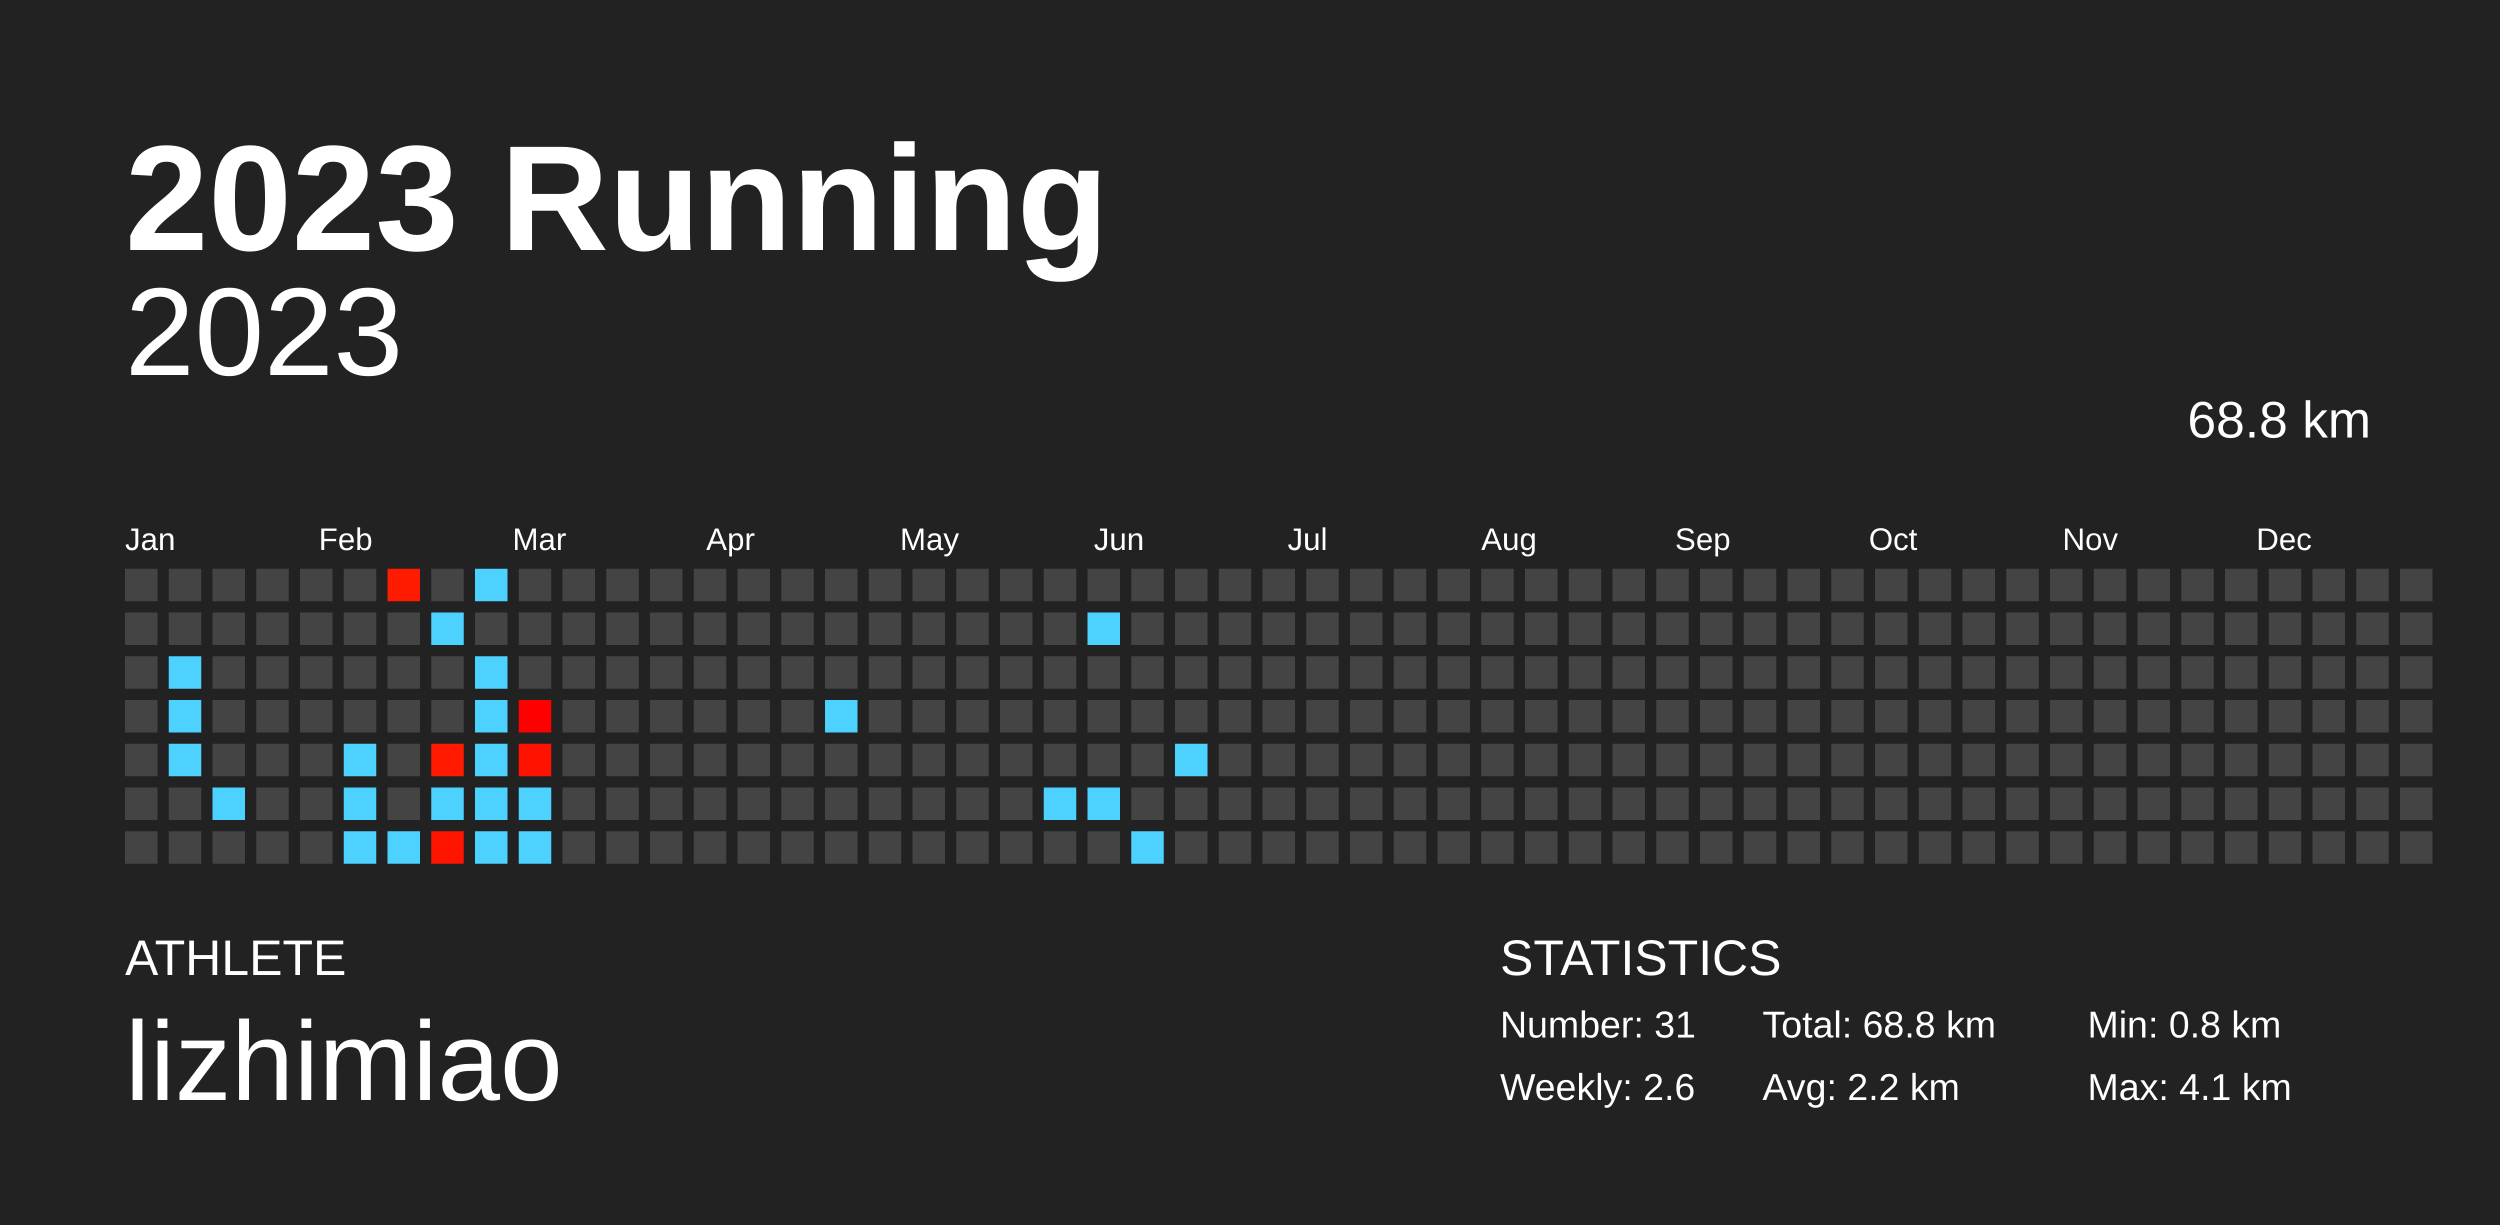
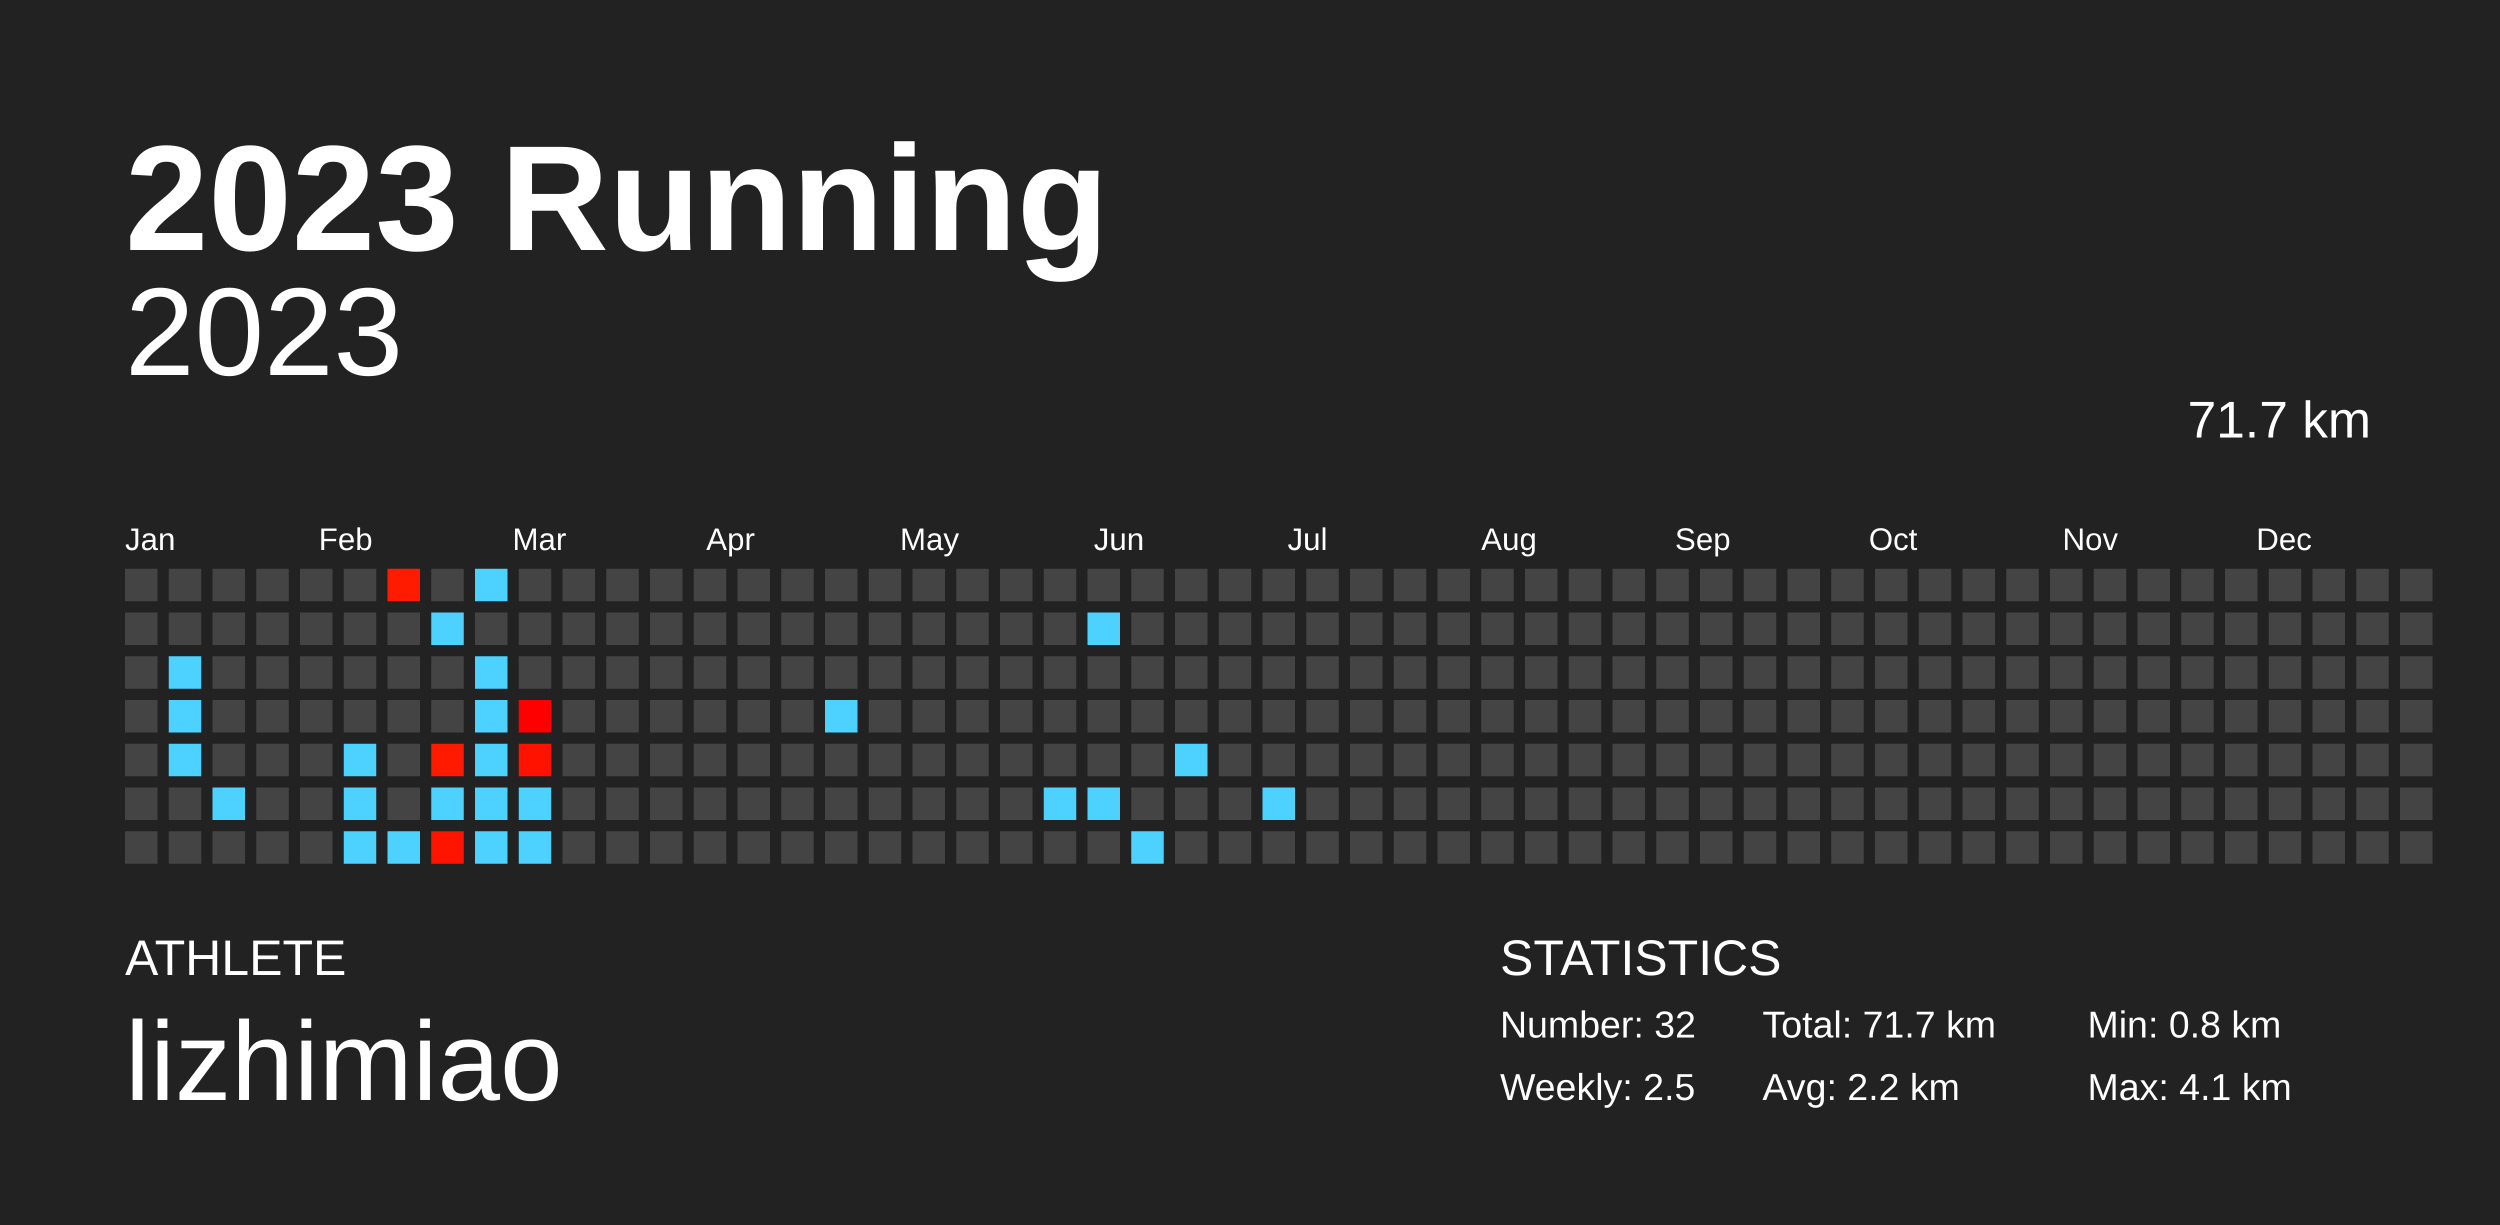
<svg xmlns="http://www.w3.org/2000/svg" baseProfile="full" height="98mm" version="1.1" viewBox="0,0,200,98" width="200mm">
  <defs />
  <rect fill="#222222" height="98" width="200" x="0" y="0" />
  <text fill="#FFFFFF" style="font-size:12px; font-family:Arial; font-weight:bold;" x="10" y="20">2023 Running</text>
  <text fill="#FFFFFF" style="font-size:4px; font-family:Arial" x="10" y="78">ATHLETE</text>
  <text fill="#FFFFFF" style="font-size:9px; font-family:Arial" x="10" y="88">lizhimiao</text>
  <text fill="#FFFFFF" style="font-size:4px; font-family:Arial" x="120" y="78">STATISTICS</text>
-   <text fill="#FFFFFF" style="font-size:3px; font-family:Arial" x="120" y="83">Number: 31</text>
-   <text fill="#FFFFFF" style="font-size:3px; font-family:Arial" x="120" y="88">Weekly: 2.6</text>
-   <text fill="#FFFFFF" style="font-size:3px; font-family:Arial" x="141" y="83">Total: 68.8 km</text>
+   <text fill="#FFFFFF" style="font-size:3px; font-family:Arial" x="120" y="83">Number: 32</text>
+   <text fill="#FFFFFF" style="font-size:3px; font-family:Arial" x="120" y="88">Weekly: 2.5</text>
+   <text fill="#FFFFFF" style="font-size:3px; font-family:Arial" x="141" y="83">Total: 71.7 km</text>
  <text fill="#FFFFFF" style="font-size:3px; font-family:Arial" x="141" y="88">Avg: 2.2 km</text>
  <text fill="#FFFFFF" style="font-size:3px; font-family:Arial" x="167" y="83">Min: 0.8 km</text>
  <text fill="#FFFFFF" style="font-size:3px; font-family:Arial" x="167" y="88">Max: 4.1 km</text>
  <text alignment-baseline="hanging" fill="#FFFFFF" style="font-size:10.0px; font-family:Arial;" x="10" y="30">2023</text>
-   <text alignment-baseline="hanging" fill="#FFFFFF" style="font-size:4.125px; font-family:Arial;" x="175" y="35">68.8 km</text>
+   <text alignment-baseline="hanging" fill="#FFFFFF" style="font-size:4.125px; font-family:Arial;" x="175" y="35">71.7 km</text>
  <text fill="#FFFFFF" style="font-size:2.5px; font-family:Arial" x="10.0" y="44">Jan</text>
  <text fill="#FFFFFF" style="font-size:2.5px; font-family:Arial" x="25.5" y="44">Feb</text>
  <text fill="#FFFFFF" style="font-size:2.5px; font-family:Arial" x="41.0" y="44">Mar</text>
  <text fill="#FFFFFF" style="font-size:2.5px; font-family:Arial" x="56.5" y="44">Apr</text>
  <text fill="#FFFFFF" style="font-size:2.5px; font-family:Arial" x="72.0" y="44">May</text>
  <text fill="#FFFFFF" style="font-size:2.5px; font-family:Arial" x="87.5" y="44">Jun</text>
  <text fill="#FFFFFF" style="font-size:2.5px; font-family:Arial" x="103.0" y="44">Jul</text>
  <text fill="#FFFFFF" style="font-size:2.5px; font-family:Arial" x="118.5" y="44">Aug</text>
  <text fill="#FFFFFF" style="font-size:2.5px; font-family:Arial" x="134.0" y="44">Sep</text>
  <text fill="#FFFFFF" style="font-size:2.5px; font-family:Arial" x="149.5" y="44">Oct</text>
  <text fill="#FFFFFF" style="font-size:2.5px; font-family:Arial" x="165.0" y="44">Nov</text>
  <text fill="#FFFFFF" style="font-size:2.5px; font-family:Arial" x="180.5" y="44">Dec</text>
  <rect fill="#444444" height="2.6" width="2.6" x="10.0" y="45.5" />
  <rect fill="#444444" height="2.6" width="2.6" x="10.0" y="49.0" />
  <rect fill="#444444" height="2.6" width="2.6" x="10.0" y="52.5" />
  <rect fill="#444444" height="2.6" width="2.6" x="10.0" y="56.0" />
  <rect fill="#444444" height="2.6" width="2.6" x="10.0" y="59.5" />
  <rect fill="#444444" height="2.6" width="2.6" x="10.0" y="63.0" />
  <rect fill="#444444" height="2.6" width="2.6" x="10.0" y="66.5" />
  <rect fill="#444444" height="2.6" width="2.6" x="13.5" y="45.5" />
  <rect fill="#444444" height="2.6" width="2.6" x="13.5" y="49.0" />
  <rect fill="#4dd2ff" height="2.6" width="2.6" x="13.5" y="52.5" />
  <rect fill="#4dd2ff" height="2.6" width="2.6" x="13.5" y="56.0" />
  <rect fill="#4dd2ff" height="2.6" width="2.6" x="13.5" y="59.5" />
  <rect fill="#444444" height="2.6" width="2.6" x="13.5" y="63.0" />
  <rect fill="#444444" height="2.6" width="2.6" x="13.5" y="66.5" />
  <rect fill="#444444" height="2.6" width="2.6" x="17.0" y="45.5" />
  <rect fill="#444444" height="2.6" width="2.6" x="17.0" y="49.0" />
  <rect fill="#444444" height="2.6" width="2.6" x="17.0" y="52.5" />
  <rect fill="#444444" height="2.6" width="2.6" x="17.0" y="56.0" />
  <rect fill="#444444" height="2.6" width="2.6" x="17.0" y="59.5" />
  <rect fill="#4dd2ff" height="2.6" width="2.6" x="17.0" y="63.0" />
  <rect fill="#444444" height="2.6" width="2.6" x="17.0" y="66.5" />
  <rect fill="#444444" height="2.6" width="2.6" x="20.5" y="45.5" />
  <rect fill="#444444" height="2.6" width="2.6" x="20.5" y="49.0" />
  <rect fill="#444444" height="2.6" width="2.6" x="20.5" y="52.5" />
  <rect fill="#444444" height="2.6" width="2.6" x="20.5" y="56.0" />
  <rect fill="#444444" height="2.6" width="2.6" x="20.5" y="59.5" />
  <rect fill="#444444" height="2.6" width="2.6" x="20.5" y="63.0" />
  <rect fill="#444444" height="2.6" width="2.6" x="20.5" y="66.5" />
  <rect fill="#444444" height="2.6" width="2.6" x="24.0" y="45.5" />
  <rect fill="#444444" height="2.6" width="2.6" x="24.0" y="49.0" />
  <rect fill="#444444" height="2.6" width="2.6" x="24.0" y="52.5" />
  <rect fill="#444444" height="2.6" width="2.6" x="24.0" y="56.0" />
  <rect fill="#444444" height="2.6" width="2.6" x="24.0" y="59.5" />
  <rect fill="#444444" height="2.6" width="2.6" x="24.0" y="63.0" />
  <rect fill="#444444" height="2.6" width="2.6" x="24.0" y="66.5" />
  <rect fill="#444444" height="2.6" width="2.6" x="27.5" y="45.5" />
  <rect fill="#444444" height="2.6" width="2.6" x="27.5" y="49.0" />
  <rect fill="#444444" height="2.6" width="2.6" x="27.5" y="52.5" />
  <rect fill="#444444" height="2.6" width="2.6" x="27.5" y="56.0" />
  <rect fill="#4dd2ff" height="2.6" width="2.6" x="27.5" y="59.5" />
  <rect fill="#4dd2ff" height="2.6" width="2.6" x="27.5" y="63.0" />
  <rect fill="#4dd2ff" height="2.6" width="2.6" x="27.5" y="66.5" />
  <rect fill="#ff1b00" height="2.6" width="2.6" x="31.0" y="45.5" />
  <rect fill="#444444" height="2.6" width="2.6" x="31.0" y="49.0" />
  <rect fill="#444444" height="2.6" width="2.6" x="31.0" y="52.5" />
  <rect fill="#444444" height="2.6" width="2.6" x="31.0" y="56.0" />
  <rect fill="#444444" height="2.6" width="2.6" x="31.0" y="59.5" />
  <rect fill="#444444" height="2.6" width="2.6" x="31.0" y="63.0" />
  <rect fill="#4dd2ff" height="2.6" width="2.6" x="31.0" y="66.5" />
  <rect fill="#444444" height="2.6" width="2.6" x="34.5" y="45.5" />
  <rect fill="#4dd2ff" height="2.6" width="2.6" x="34.5" y="49.0" />
  <rect fill="#444444" height="2.6" width="2.6" x="34.5" y="52.5" />
  <rect fill="#444444" height="2.6" width="2.6" x="34.5" y="56.0" />
  <rect fill="#ff1a00" height="2.6" width="2.6" x="34.5" y="59.5" />
  <rect fill="#4dd2ff" height="2.6" width="2.6" x="34.5" y="63.0" />
  <rect fill="#ff1400" height="2.6" width="2.6" x="34.5" y="66.5" />
  <rect fill="#4dd2ff" height="2.6" width="2.6" x="38.0" y="45.5" />
  <rect fill="#444444" height="2.6" width="2.6" x="38.0" y="49.0" />
  <rect fill="#4dd2ff" height="2.6" width="2.6" x="38.0" y="52.5" />
  <rect fill="#4dd2ff" height="2.6" width="2.6" x="38.0" y="56.0" />
  <rect fill="#4dd2ff" height="2.6" width="2.6" x="38.0" y="59.5" />
  <rect fill="#4dd2ff" height="2.6" width="2.6" x="38.0" y="63.0" />
  <rect fill="#4dd2ff" height="2.6" width="2.6" x="38.0" y="66.5" />
  <rect fill="#444444" height="2.6" width="2.6" x="41.5" y="45.5" />
  <rect fill="#444444" height="2.6" width="2.6" x="41.5" y="49.0" />
  <rect fill="#444444" height="2.6" width="2.6" x="41.5" y="52.5" />
  <rect fill="#ff0000" height="2.6" width="2.6" x="41.5" y="56.0" />
  <rect fill="#ff1200" height="2.6" width="2.6" x="41.5" y="59.5" />
  <rect fill="#4dd2ff" height="2.6" width="2.6" x="41.5" y="63.0" />
  <rect fill="#4dd2ff" height="2.6" width="2.6" x="41.5" y="66.5" />
  <rect fill="#444444" height="2.6" width="2.6" x="45.0" y="45.5" />
  <rect fill="#444444" height="2.6" width="2.6" x="45.0" y="49.0" />
  <rect fill="#444444" height="2.6" width="2.6" x="45.0" y="52.5" />
  <rect fill="#444444" height="2.6" width="2.6" x="45.0" y="56.0" />
  <rect fill="#444444" height="2.6" width="2.6" x="45.0" y="59.5" />
  <rect fill="#444444" height="2.6" width="2.6" x="45.0" y="63.0" />
  <rect fill="#444444" height="2.6" width="2.6" x="45.0" y="66.5" />
  <rect fill="#444444" height="2.6" width="2.6" x="48.5" y="45.5" />
  <rect fill="#444444" height="2.6" width="2.6" x="48.5" y="49.0" />
  <rect fill="#444444" height="2.6" width="2.6" x="48.5" y="52.5" />
  <rect fill="#444444" height="2.6" width="2.6" x="48.5" y="56.0" />
  <rect fill="#444444" height="2.6" width="2.6" x="48.5" y="59.5" />
  <rect fill="#444444" height="2.6" width="2.6" x="48.5" y="63.0" />
  <rect fill="#444444" height="2.6" width="2.6" x="48.5" y="66.5" />
  <rect fill="#444444" height="2.6" width="2.6" x="52.0" y="45.5" />
  <rect fill="#444444" height="2.6" width="2.6" x="52.0" y="49.0" />
  <rect fill="#444444" height="2.6" width="2.6" x="52.0" y="52.5" />
  <rect fill="#444444" height="2.6" width="2.6" x="52.0" y="56.0" />
  <rect fill="#444444" height="2.6" width="2.6" x="52.0" y="59.5" />
  <rect fill="#444444" height="2.6" width="2.6" x="52.0" y="63.0" />
  <rect fill="#444444" height="2.6" width="2.6" x="52.0" y="66.5" />
  <rect fill="#444444" height="2.6" width="2.6" x="55.5" y="45.5" />
  <rect fill="#444444" height="2.6" width="2.6" x="55.5" y="49.0" />
  <rect fill="#444444" height="2.6" width="2.6" x="55.5" y="52.5" />
  <rect fill="#444444" height="2.6" width="2.6" x="55.5" y="56.0" />
  <rect fill="#444444" height="2.6" width="2.6" x="55.5" y="59.5" />
  <rect fill="#444444" height="2.6" width="2.6" x="55.5" y="63.0" />
  <rect fill="#444444" height="2.6" width="2.6" x="55.5" y="66.5" />
  <rect fill="#444444" height="2.6" width="2.6" x="59.0" y="45.5" />
  <rect fill="#444444" height="2.6" width="2.6" x="59.0" y="49.0" />
  <rect fill="#444444" height="2.6" width="2.6" x="59.0" y="52.5" />
  <rect fill="#444444" height="2.6" width="2.6" x="59.0" y="56.0" />
  <rect fill="#444444" height="2.6" width="2.6" x="59.0" y="59.5" />
  <rect fill="#444444" height="2.6" width="2.6" x="59.0" y="63.0" />
  <rect fill="#444444" height="2.6" width="2.6" x="59.0" y="66.5" />
  <rect fill="#444444" height="2.6" width="2.6" x="62.5" y="45.5" />
  <rect fill="#444444" height="2.6" width="2.6" x="62.5" y="49.0" />
  <rect fill="#444444" height="2.6" width="2.6" x="62.5" y="52.5" />
  <rect fill="#444444" height="2.6" width="2.6" x="62.5" y="56.0" />
  <rect fill="#444444" height="2.6" width="2.6" x="62.5" y="59.5" />
  <rect fill="#444444" height="2.6" width="2.6" x="62.5" y="63.0" />
  <rect fill="#444444" height="2.6" width="2.6" x="62.5" y="66.5" />
  <rect fill="#444444" height="2.6" width="2.6" x="66.0" y="45.5" />
  <rect fill="#444444" height="2.6" width="2.6" x="66.0" y="49.0" />
  <rect fill="#444444" height="2.6" width="2.6" x="66.0" y="52.5" />
  <rect fill="#4dd2ff" height="2.6" width="2.6" x="66.0" y="56.0" />
  <rect fill="#444444" height="2.6" width="2.6" x="66.0" y="59.5" />
  <rect fill="#444444" height="2.6" width="2.6" x="66.0" y="63.0" />
  <rect fill="#444444" height="2.6" width="2.6" x="66.0" y="66.5" />
  <rect fill="#444444" height="2.6" width="2.6" x="69.5" y="45.5" />
  <rect fill="#444444" height="2.6" width="2.6" x="69.5" y="49.0" />
  <rect fill="#444444" height="2.6" width="2.6" x="69.5" y="52.5" />
  <rect fill="#444444" height="2.6" width="2.6" x="69.5" y="56.0" />
  <rect fill="#444444" height="2.6" width="2.6" x="69.5" y="59.5" />
  <rect fill="#444444" height="2.6" width="2.6" x="69.5" y="63.0" />
  <rect fill="#444444" height="2.6" width="2.6" x="69.5" y="66.5" />
  <rect fill="#444444" height="2.6" width="2.6" x="73.0" y="45.5" />
  <rect fill="#444444" height="2.6" width="2.6" x="73.0" y="49.0" />
  <rect fill="#444444" height="2.6" width="2.6" x="73.0" y="52.5" />
  <rect fill="#444444" height="2.6" width="2.6" x="73.0" y="56.0" />
  <rect fill="#444444" height="2.6" width="2.6" x="73.0" y="59.5" />
  <rect fill="#444444" height="2.6" width="2.6" x="73.0" y="63.0" />
  <rect fill="#444444" height="2.6" width="2.6" x="73.0" y="66.5" />
  <rect fill="#444444" height="2.6" width="2.6" x="76.5" y="45.5" />
  <rect fill="#444444" height="2.6" width="2.6" x="76.5" y="49.0" />
  <rect fill="#444444" height="2.6" width="2.6" x="76.5" y="52.5" />
  <rect fill="#444444" height="2.6" width="2.6" x="76.5" y="56.0" />
  <rect fill="#444444" height="2.6" width="2.6" x="76.5" y="59.5" />
  <rect fill="#444444" height="2.6" width="2.6" x="76.5" y="63.0" />
  <rect fill="#444444" height="2.6" width="2.6" x="76.5" y="66.5" />
  <rect fill="#444444" height="2.6" width="2.6" x="80.0" y="45.5" />
  <rect fill="#444444" height="2.6" width="2.6" x="80.0" y="49.0" />
  <rect fill="#444444" height="2.6" width="2.6" x="80.0" y="52.5" />
  <rect fill="#444444" height="2.6" width="2.6" x="80.0" y="56.0" />
  <rect fill="#444444" height="2.6" width="2.6" x="80.0" y="59.5" />
  <rect fill="#444444" height="2.6" width="2.6" x="80.0" y="63.0" />
  <rect fill="#444444" height="2.6" width="2.6" x="80.0" y="66.5" />
  <rect fill="#444444" height="2.6" width="2.6" x="83.5" y="45.5" />
  <rect fill="#444444" height="2.6" width="2.6" x="83.5" y="49.0" />
  <rect fill="#444444" height="2.6" width="2.6" x="83.5" y="52.5" />
  <rect fill="#444444" height="2.6" width="2.6" x="83.5" y="56.0" />
  <rect fill="#444444" height="2.6" width="2.6" x="83.5" y="59.5" />
  <rect fill="#4dd2ff" height="2.6" width="2.6" x="83.5" y="63.0" />
  <rect fill="#444444" height="2.6" width="2.6" x="83.5" y="66.5" />
  <rect fill="#444444" height="2.6" width="2.6" x="87.0" y="45.5" />
  <rect fill="#4dd2ff" height="2.6" width="2.6" x="87.0" y="49.0" />
  <rect fill="#444444" height="2.6" width="2.6" x="87.0" y="52.5" />
  <rect fill="#444444" height="2.6" width="2.6" x="87.0" y="56.0" />
  <rect fill="#444444" height="2.6" width="2.6" x="87.0" y="59.5" />
  <rect fill="#4dd2ff" height="2.6" width="2.6" x="87.0" y="63.0" />
  <rect fill="#444444" height="2.6" width="2.6" x="87.0" y="66.5" />
  <rect fill="#444444" height="2.6" width="2.6" x="90.5" y="45.5" />
  <rect fill="#444444" height="2.6" width="2.6" x="90.5" y="49.0" />
  <rect fill="#444444" height="2.6" width="2.6" x="90.5" y="52.5" />
  <rect fill="#444444" height="2.6" width="2.6" x="90.5" y="56.0" />
  <rect fill="#444444" height="2.6" width="2.6" x="90.5" y="59.5" />
  <rect fill="#444444" height="2.6" width="2.6" x="90.5" y="63.0" />
  <rect fill="#4dd2ff" height="2.6" width="2.6" x="90.5" y="66.5" />
  <rect fill="#444444" height="2.6" width="2.6" x="94.0" y="45.5" />
  <rect fill="#444444" height="2.6" width="2.6" x="94.0" y="49.0" />
  <rect fill="#444444" height="2.6" width="2.6" x="94.0" y="52.5" />
  <rect fill="#444444" height="2.6" width="2.6" x="94.0" y="56.0" />
  <rect fill="#4dd2ff" height="2.6" width="2.6" x="94.0" y="59.5" />
  <rect fill="#444444" height="2.6" width="2.6" x="94.0" y="63.0" />
  <rect fill="#444444" height="2.6" width="2.6" x="94.0" y="66.5" />
  <rect fill="#444444" height="2.6" width="2.6" x="97.5" y="45.5" />
  <rect fill="#444444" height="2.6" width="2.6" x="97.5" y="49.0" />
  <rect fill="#444444" height="2.6" width="2.6" x="97.5" y="52.5" />
  <rect fill="#444444" height="2.6" width="2.6" x="97.5" y="56.0" />
  <rect fill="#444444" height="2.6" width="2.6" x="97.5" y="59.5" />
  <rect fill="#444444" height="2.6" width="2.6" x="97.5" y="63.0" />
  <rect fill="#444444" height="2.6" width="2.6" x="97.5" y="66.5" />
  <rect fill="#444444" height="2.6" width="2.6" x="101.0" y="45.5" />
  <rect fill="#444444" height="2.6" width="2.6" x="101.0" y="49.0" />
  <rect fill="#444444" height="2.6" width="2.6" x="101.0" y="52.5" />
  <rect fill="#444444" height="2.6" width="2.6" x="101.0" y="56.0" />
  <rect fill="#444444" height="2.6" width="2.6" x="101.0" y="59.5" />
-   <rect fill="#444444" height="2.6" width="2.6" x="101.0" y="63.0" />
+   <rect fill="#4dd2ff" height="2.6" width="2.6" x="101.0" y="63.0" />
  <rect fill="#444444" height="2.6" width="2.6" x="101.0" y="66.5" />
  <rect fill="#444444" height="2.6" width="2.6" x="104.5" y="45.5" />
  <rect fill="#444444" height="2.6" width="2.6" x="104.5" y="49.0" />
  <rect fill="#444444" height="2.6" width="2.6" x="104.5" y="52.5" />
  <rect fill="#444444" height="2.6" width="2.6" x="104.5" y="56.0" />
  <rect fill="#444444" height="2.6" width="2.6" x="104.5" y="59.5" />
  <rect fill="#444444" height="2.6" width="2.6" x="104.5" y="63.0" />
  <rect fill="#444444" height="2.6" width="2.6" x="104.5" y="66.5" />
  <rect fill="#444444" height="2.6" width="2.6" x="108.0" y="45.5" />
  <rect fill="#444444" height="2.6" width="2.6" x="108.0" y="49.0" />
  <rect fill="#444444" height="2.6" width="2.6" x="108.0" y="52.5" />
  <rect fill="#444444" height="2.6" width="2.6" x="108.0" y="56.0" />
  <rect fill="#444444" height="2.6" width="2.6" x="108.0" y="59.5" />
  <rect fill="#444444" height="2.6" width="2.6" x="108.0" y="63.0" />
  <rect fill="#444444" height="2.6" width="2.6" x="108.0" y="66.5" />
  <rect fill="#444444" height="2.6" width="2.6" x="111.5" y="45.5" />
  <rect fill="#444444" height="2.6" width="2.6" x="111.5" y="49.0" />
  <rect fill="#444444" height="2.6" width="2.6" x="111.5" y="52.5" />
  <rect fill="#444444" height="2.6" width="2.6" x="111.5" y="56.0" />
  <rect fill="#444444" height="2.6" width="2.6" x="111.5" y="59.5" />
  <rect fill="#444444" height="2.6" width="2.6" x="111.5" y="63.0" />
  <rect fill="#444444" height="2.6" width="2.6" x="111.5" y="66.5" />
  <rect fill="#444444" height="2.6" width="2.6" x="115.0" y="45.5" />
  <rect fill="#444444" height="2.6" width="2.6" x="115.0" y="49.0" />
  <rect fill="#444444" height="2.6" width="2.6" x="115.0" y="52.5" />
  <rect fill="#444444" height="2.6" width="2.6" x="115.0" y="56.0" />
  <rect fill="#444444" height="2.6" width="2.6" x="115.0" y="59.5" />
  <rect fill="#444444" height="2.6" width="2.6" x="115.0" y="63.0" />
  <rect fill="#444444" height="2.6" width="2.6" x="115.0" y="66.5" />
  <rect fill="#444444" height="2.6" width="2.6" x="118.5" y="45.5" />
  <rect fill="#444444" height="2.6" width="2.6" x="118.5" y="49.0" />
  <rect fill="#444444" height="2.6" width="2.6" x="118.5" y="52.5" />
  <rect fill="#444444" height="2.6" width="2.6" x="118.5" y="56.0" />
  <rect fill="#444444" height="2.6" width="2.6" x="118.5" y="59.5" />
  <rect fill="#444444" height="2.6" width="2.6" x="118.5" y="63.0" />
  <rect fill="#444444" height="2.6" width="2.6" x="118.5" y="66.5" />
  <rect fill="#444444" height="2.6" width="2.6" x="122.0" y="45.5" />
  <rect fill="#444444" height="2.6" width="2.6" x="122.0" y="49.0" />
  <rect fill="#444444" height="2.6" width="2.6" x="122.0" y="52.5" />
  <rect fill="#444444" height="2.6" width="2.6" x="122.0" y="56.0" />
  <rect fill="#444444" height="2.6" width="2.6" x="122.0" y="59.5" />
  <rect fill="#444444" height="2.6" width="2.6" x="122.0" y="63.0" />
  <rect fill="#444444" height="2.6" width="2.6" x="122.0" y="66.5" />
  <rect fill="#444444" height="2.6" width="2.6" x="125.5" y="45.5" />
  <rect fill="#444444" height="2.6" width="2.6" x="125.5" y="49.0" />
  <rect fill="#444444" height="2.6" width="2.6" x="125.5" y="52.5" />
  <rect fill="#444444" height="2.6" width="2.6" x="125.5" y="56.0" />
  <rect fill="#444444" height="2.6" width="2.6" x="125.5" y="59.5" />
  <rect fill="#444444" height="2.6" width="2.6" x="125.5" y="63.0" />
  <rect fill="#444444" height="2.6" width="2.6" x="125.5" y="66.5" />
  <rect fill="#444444" height="2.6" width="2.6" x="129.0" y="45.5" />
  <rect fill="#444444" height="2.6" width="2.6" x="129.0" y="49.0" />
  <rect fill="#444444" height="2.6" width="2.6" x="129.0" y="52.5" />
  <rect fill="#444444" height="2.6" width="2.6" x="129.0" y="56.0" />
  <rect fill="#444444" height="2.6" width="2.6" x="129.0" y="59.5" />
  <rect fill="#444444" height="2.6" width="2.6" x="129.0" y="63.0" />
  <rect fill="#444444" height="2.6" width="2.6" x="129.0" y="66.5" />
  <rect fill="#444444" height="2.6" width="2.6" x="132.5" y="45.5" />
  <rect fill="#444444" height="2.6" width="2.6" x="132.5" y="49.0" />
  <rect fill="#444444" height="2.6" width="2.6" x="132.5" y="52.5" />
  <rect fill="#444444" height="2.6" width="2.6" x="132.5" y="56.0" />
  <rect fill="#444444" height="2.6" width="2.6" x="132.5" y="59.5" />
  <rect fill="#444444" height="2.6" width="2.6" x="132.5" y="63.0" />
  <rect fill="#444444" height="2.6" width="2.6" x="132.5" y="66.5" />
  <rect fill="#444444" height="2.6" width="2.6" x="136.0" y="45.5" />
  <rect fill="#444444" height="2.6" width="2.6" x="136.0" y="49.0" />
  <rect fill="#444444" height="2.6" width="2.6" x="136.0" y="52.5" />
  <rect fill="#444444" height="2.6" width="2.6" x="136.0" y="56.0" />
  <rect fill="#444444" height="2.6" width="2.6" x="136.0" y="59.5" />
  <rect fill="#444444" height="2.6" width="2.6" x="136.0" y="63.0" />
  <rect fill="#444444" height="2.6" width="2.6" x="136.0" y="66.5" />
  <rect fill="#444444" height="2.6" width="2.6" x="139.5" y="45.5" />
  <rect fill="#444444" height="2.6" width="2.6" x="139.5" y="49.0" />
  <rect fill="#444444" height="2.6" width="2.6" x="139.5" y="52.5" />
  <rect fill="#444444" height="2.6" width="2.6" x="139.5" y="56.0" />
  <rect fill="#444444" height="2.6" width="2.6" x="139.5" y="59.5" />
  <rect fill="#444444" height="2.6" width="2.6" x="139.5" y="63.0" />
  <rect fill="#444444" height="2.6" width="2.6" x="139.5" y="66.5" />
  <rect fill="#444444" height="2.6" width="2.6" x="143.0" y="45.5" />
  <rect fill="#444444" height="2.6" width="2.6" x="143.0" y="49.0" />
  <rect fill="#444444" height="2.6" width="2.6" x="143.0" y="52.5" />
  <rect fill="#444444" height="2.6" width="2.6" x="143.0" y="56.0" />
  <rect fill="#444444" height="2.6" width="2.6" x="143.0" y="59.5" />
  <rect fill="#444444" height="2.6" width="2.6" x="143.0" y="63.0" />
  <rect fill="#444444" height="2.6" width="2.6" x="143.0" y="66.5" />
  <rect fill="#444444" height="2.6" width="2.6" x="146.5" y="45.5" />
  <rect fill="#444444" height="2.6" width="2.6" x="146.5" y="49.0" />
  <rect fill="#444444" height="2.6" width="2.6" x="146.5" y="52.5" />
  <rect fill="#444444" height="2.6" width="2.6" x="146.5" y="56.0" />
  <rect fill="#444444" height="2.6" width="2.6" x="146.5" y="59.5" />
  <rect fill="#444444" height="2.6" width="2.6" x="146.5" y="63.0" />
  <rect fill="#444444" height="2.6" width="2.6" x="146.5" y="66.5" />
  <rect fill="#444444" height="2.6" width="2.6" x="150.0" y="45.5" />
  <rect fill="#444444" height="2.6" width="2.6" x="150.0" y="49.0" />
  <rect fill="#444444" height="2.6" width="2.6" x="150.0" y="52.5" />
  <rect fill="#444444" height="2.6" width="2.6" x="150.0" y="56.0" />
  <rect fill="#444444" height="2.6" width="2.6" x="150.0" y="59.5" />
  <rect fill="#444444" height="2.6" width="2.6" x="150.0" y="63.0" />
  <rect fill="#444444" height="2.6" width="2.6" x="150.0" y="66.5" />
  <rect fill="#444444" height="2.6" width="2.6" x="153.5" y="45.5" />
  <rect fill="#444444" height="2.6" width="2.6" x="153.5" y="49.0" />
  <rect fill="#444444" height="2.6" width="2.6" x="153.5" y="52.5" />
  <rect fill="#444444" height="2.6" width="2.6" x="153.5" y="56.0" />
  <rect fill="#444444" height="2.6" width="2.6" x="153.5" y="59.5" />
  <rect fill="#444444" height="2.6" width="2.6" x="153.5" y="63.0" />
  <rect fill="#444444" height="2.6" width="2.6" x="153.5" y="66.5" />
  <rect fill="#444444" height="2.6" width="2.6" x="157.0" y="45.5" />
  <rect fill="#444444" height="2.6" width="2.6" x="157.0" y="49.0" />
  <rect fill="#444444" height="2.6" width="2.6" x="157.0" y="52.5" />
  <rect fill="#444444" height="2.6" width="2.6" x="157.0" y="56.0" />
  <rect fill="#444444" height="2.6" width="2.6" x="157.0" y="59.5" />
  <rect fill="#444444" height="2.6" width="2.6" x="157.0" y="63.0" />
  <rect fill="#444444" height="2.6" width="2.6" x="157.0" y="66.5" />
  <rect fill="#444444" height="2.6" width="2.6" x="160.5" y="45.5" />
  <rect fill="#444444" height="2.6" width="2.6" x="160.5" y="49.0" />
  <rect fill="#444444" height="2.6" width="2.6" x="160.5" y="52.5" />
  <rect fill="#444444" height="2.6" width="2.6" x="160.5" y="56.0" />
  <rect fill="#444444" height="2.6" width="2.6" x="160.5" y="59.5" />
  <rect fill="#444444" height="2.6" width="2.6" x="160.5" y="63.0" />
  <rect fill="#444444" height="2.6" width="2.6" x="160.5" y="66.5" />
  <rect fill="#444444" height="2.6" width="2.6" x="164.0" y="45.5" />
  <rect fill="#444444" height="2.6" width="2.6" x="164.0" y="49.0" />
  <rect fill="#444444" height="2.6" width="2.6" x="164.0" y="52.5" />
  <rect fill="#444444" height="2.6" width="2.6" x="164.0" y="56.0" />
  <rect fill="#444444" height="2.6" width="2.6" x="164.0" y="59.5" />
  <rect fill="#444444" height="2.6" width="2.6" x="164.0" y="63.0" />
  <rect fill="#444444" height="2.6" width="2.6" x="164.0" y="66.5" />
  <rect fill="#444444" height="2.6" width="2.6" x="167.5" y="45.5" />
  <rect fill="#444444" height="2.6" width="2.6" x="167.5" y="49.0" />
  <rect fill="#444444" height="2.6" width="2.6" x="167.5" y="52.5" />
  <rect fill="#444444" height="2.6" width="2.6" x="167.5" y="56.0" />
  <rect fill="#444444" height="2.6" width="2.6" x="167.5" y="59.5" />
  <rect fill="#444444" height="2.6" width="2.6" x="167.5" y="63.0" />
  <rect fill="#444444" height="2.6" width="2.6" x="167.5" y="66.5" />
  <rect fill="#444444" height="2.6" width="2.6" x="171.0" y="45.5" />
  <rect fill="#444444" height="2.6" width="2.6" x="171.0" y="49.0" />
  <rect fill="#444444" height="2.6" width="2.6" x="171.0" y="52.5" />
  <rect fill="#444444" height="2.6" width="2.6" x="171.0" y="56.0" />
  <rect fill="#444444" height="2.6" width="2.6" x="171.0" y="59.5" />
  <rect fill="#444444" height="2.6" width="2.6" x="171.0" y="63.0" />
  <rect fill="#444444" height="2.6" width="2.6" x="171.0" y="66.5" />
  <rect fill="#444444" height="2.6" width="2.6" x="174.5" y="45.5" />
  <rect fill="#444444" height="2.6" width="2.6" x="174.5" y="49.0" />
  <rect fill="#444444" height="2.6" width="2.6" x="174.5" y="52.5" />
  <rect fill="#444444" height="2.6" width="2.6" x="174.5" y="56.0" />
  <rect fill="#444444" height="2.6" width="2.6" x="174.5" y="59.5" />
  <rect fill="#444444" height="2.6" width="2.6" x="174.5" y="63.0" />
  <rect fill="#444444" height="2.6" width="2.6" x="174.5" y="66.5" />
  <rect fill="#444444" height="2.6" width="2.6" x="178.0" y="45.5" />
  <rect fill="#444444" height="2.6" width="2.6" x="178.0" y="49.0" />
  <rect fill="#444444" height="2.6" width="2.6" x="178.0" y="52.5" />
  <rect fill="#444444" height="2.6" width="2.6" x="178.0" y="56.0" />
  <rect fill="#444444" height="2.6" width="2.6" x="178.0" y="59.5" />
  <rect fill="#444444" height="2.6" width="2.6" x="178.0" y="63.0" />
  <rect fill="#444444" height="2.6" width="2.6" x="178.0" y="66.5" />
  <rect fill="#444444" height="2.6" width="2.6" x="181.5" y="45.5" />
  <rect fill="#444444" height="2.6" width="2.6" x="181.5" y="49.0" />
  <rect fill="#444444" height="2.6" width="2.6" x="181.5" y="52.5" />
  <rect fill="#444444" height="2.6" width="2.6" x="181.5" y="56.0" />
  <rect fill="#444444" height="2.6" width="2.6" x="181.5" y="59.5" />
  <rect fill="#444444" height="2.6" width="2.6" x="181.5" y="63.0" />
  <rect fill="#444444" height="2.6" width="2.6" x="181.5" y="66.5" />
  <rect fill="#444444" height="2.6" width="2.6" x="185.0" y="45.5" />
  <rect fill="#444444" height="2.6" width="2.6" x="185.0" y="49.0" />
  <rect fill="#444444" height="2.6" width="2.6" x="185.0" y="52.5" />
  <rect fill="#444444" height="2.6" width="2.6" x="185.0" y="56.0" />
  <rect fill="#444444" height="2.6" width="2.6" x="185.0" y="59.5" />
  <rect fill="#444444" height="2.6" width="2.6" x="185.0" y="63.0" />
  <rect fill="#444444" height="2.6" width="2.6" x="185.0" y="66.5" />
  <rect fill="#444444" height="2.6" width="2.6" x="188.5" y="45.5" />
  <rect fill="#444444" height="2.6" width="2.6" x="188.5" y="49.0" />
  <rect fill="#444444" height="2.6" width="2.6" x="188.5" y="52.5" />
  <rect fill="#444444" height="2.6" width="2.6" x="188.5" y="56.0" />
  <rect fill="#444444" height="2.6" width="2.6" x="188.5" y="59.5" />
  <rect fill="#444444" height="2.6" width="2.6" x="188.5" y="63.0" />
  <rect fill="#444444" height="2.6" width="2.6" x="188.5" y="66.5" />
  <rect fill="#444444" height="2.6" width="2.6" x="192.0" y="45.5" />
  <rect fill="#444444" height="2.6" width="2.6" x="192.0" y="49.0" />
  <rect fill="#444444" height="2.6" width="2.6" x="192.0" y="52.5" />
  <rect fill="#444444" height="2.6" width="2.6" x="192.0" y="56.0" />
  <rect fill="#444444" height="2.6" width="2.6" x="192.0" y="59.5" />
  <rect fill="#444444" height="2.6" width="2.6" x="192.0" y="63.0" />
  <rect fill="#444444" height="2.6" width="2.6" x="192.0" y="66.5" />
</svg>
